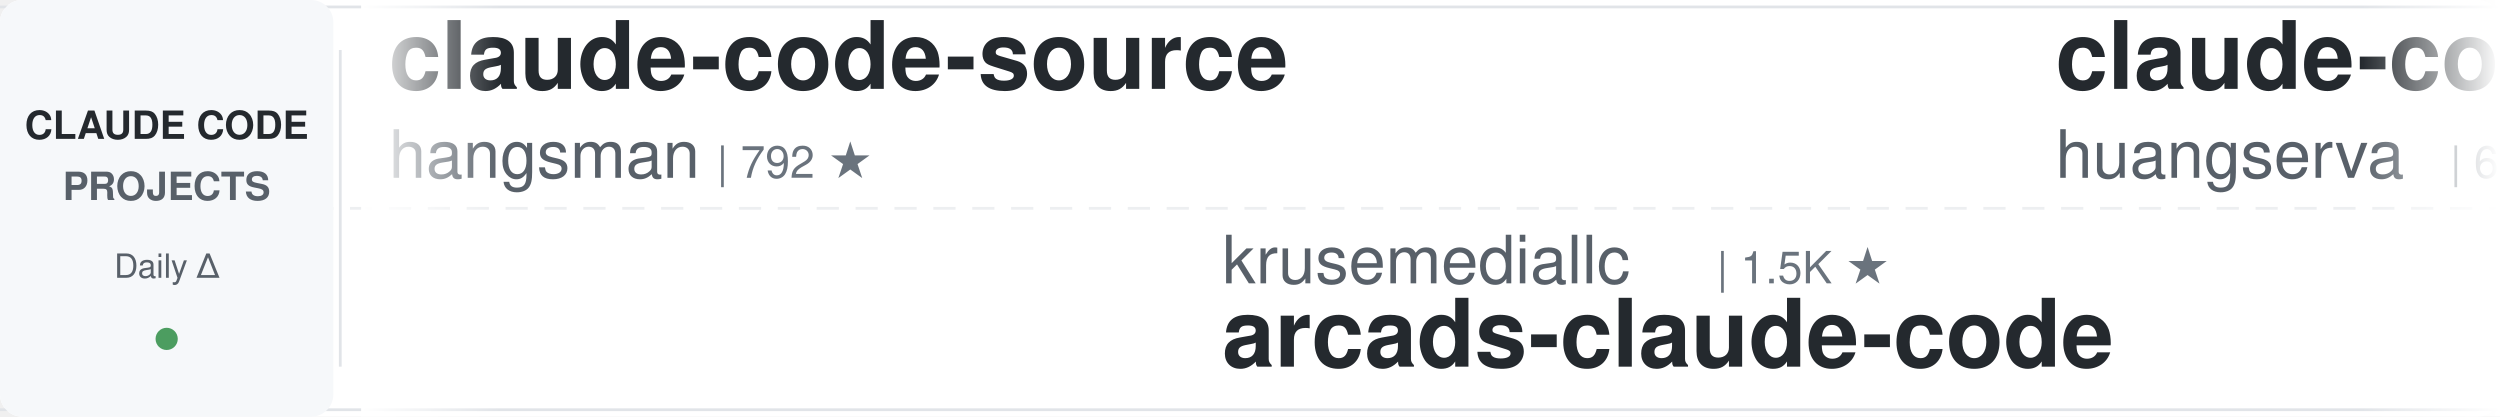
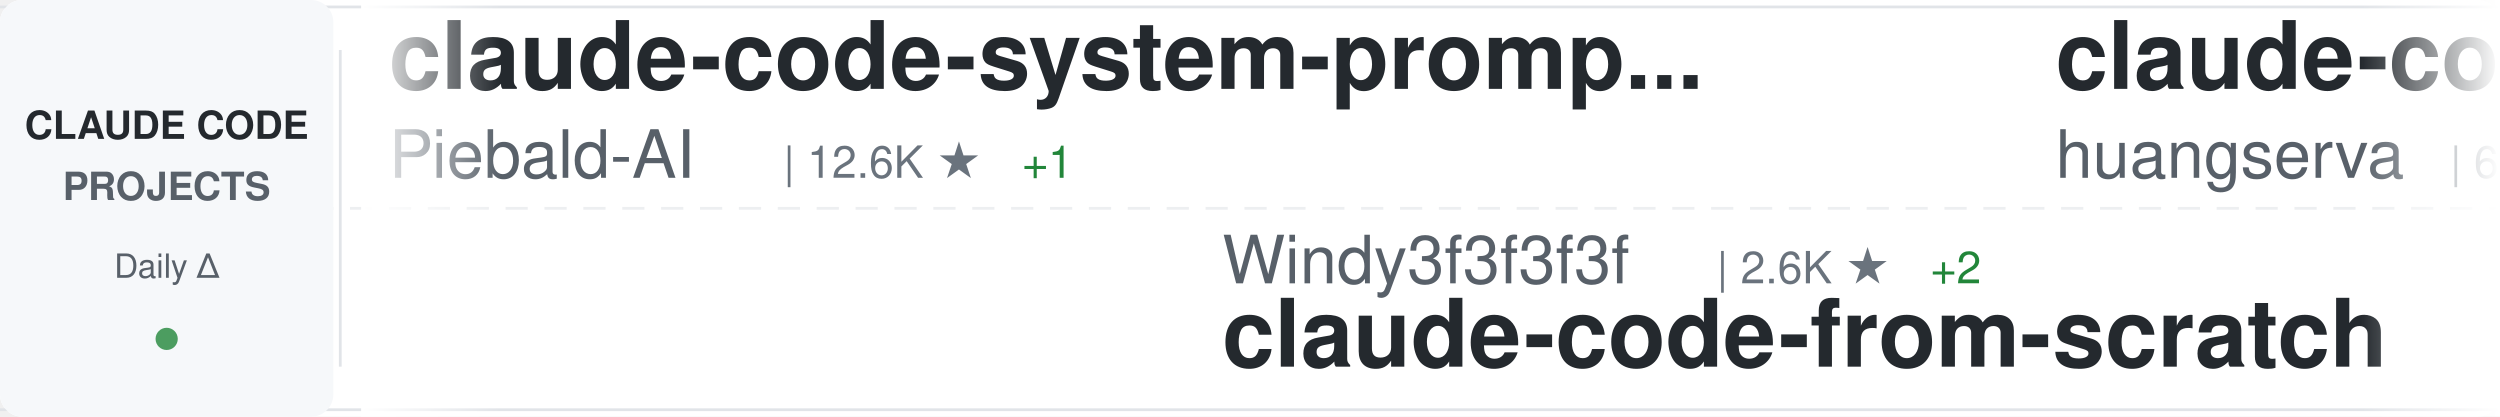
<svg xmlns="http://www.w3.org/2000/svg" width="900" height="150">
  <defs>
    <linearGradient id="awesomeLeftFade" x1="0%" y1="0%" x2="100%" y2="0%">
      <stop offset="0%" style="stop-color:#ffffff;stop-opacity:1" />
      <stop offset="100%" style="stop-color:#ffffff;stop-opacity:0" />
    </linearGradient>
    <linearGradient id="awesomeRightFade" x1="0%" y1="0%" x2="100%" y2="0%">
      <stop offset="0%" style="stop-color:#ffffff;stop-opacity:0" />
      <stop offset="100%" style="stop-color:#ffffff;stop-opacity:1" />
    </linearGradient>
  </defs>
  <rect width="900" height="150" fill="#ffffff" rx="8" />
  <rect x="0" y="2" width="900" height="1" fill="#e1e4e8" />
  <rect x="0" y="147" width="900" height="1" fill="#e1e4e8" />
  <line x1="0" y1="75" x2="900" y2="75" stroke="#e1e4e8" stroke-width="1" stroke-dasharray="8 6" opacity="0.6" />
  <rect x="0" y="0" width="120" height="150" fill="#f6f8fa" rx="8" />
  <text x="60" y="50" font-family="-apple-system, BlinkMacSystemFont, 'Segoe UI', Helvetica, Arial, sans-serif" font-size="14" font-weight="600" fill="#24292e" text-anchor="middle">CLAUDE CODE</text>
  <text x="60" y="72" font-family="-apple-system, BlinkMacSystemFont, 'Segoe UI', Helvetica, Arial, sans-serif" font-size="14" font-weight="600" fill="#586069" text-anchor="middle">PROJECTS</text>
  <text x="60" y="100" font-family="-apple-system, BlinkMacSystemFont, 'Segoe UI', Helvetica, Arial, sans-serif" font-size="12" font-weight="500" fill="#586069" text-anchor="middle">Daily Δ</text>
  <circle cx="60" cy="122" r="4" fill="#22863a" opacity="0.8" />
  <rect x="122" y="18" width="1" height="114" fill="#e1e4e8" />
  <clipPath id="awesomeTickerClip">
    <rect x="130" y="0" width="770" height="150" />
  </clipPath>
  <g clip-path="url(#awesomeTickerClip)">
    <g id="awesomeTickerItems">
      <animateTransform attributeName="transform" attributeType="XML" type="translate" from="0 0" to="-3000 0" dur="54s" repeatCount="indefinite" />
      <g transform="translate(0, 0)">
-         <text x="140" y="32" font-family="-apple-system, BlinkMacSystemFont, 'Segoe UI', Helvetica, Arial, sans-serif" font-size="34" font-weight="600" fill="#24292e">claude-code-source</text>
-         <text x="140" y="64" font-family="-apple-system, BlinkMacSystemFont, 'Segoe UI', Helvetica, Arial, sans-serif" font-size="24" font-weight="400" fill="#586069">hangsman</text>
-         <text x="258" y="64" font-family="-apple-system, BlinkMacSystemFont, 'Segoe UI', Helvetica, Arial, sans-serif" font-size="16" font-weight="500" fill="#6a737d">| 792 ★</text>
+         <text x="140" y="32" font-family="-apple-system, BlinkMacSystemFont, 'Segoe UI', Helvetica, Arial, sans-serif" font-size="34" font-weight="600" fill="#24292e">claude-code-system-promp...</text>
+         <text x="140" y="64" font-family="-apple-system, BlinkMacSystemFont, 'Segoe UI', Helvetica, Arial, sans-serif" font-size="24" font-weight="400" fill="#586069">Piebald-AI</text>
+         <text x="282" y="64" font-family="-apple-system, BlinkMacSystemFont, 'Segoe UI', Helvetica, Arial, sans-serif" font-size="16" font-weight="500" fill="#6a737d">| 12.6K ★</text>
+         <text x="368" y="64" font-family="-apple-system, BlinkMacSystemFont, 'Segoe UI', Helvetica, Arial, sans-serif" font-size="16" font-weight="500" fill="#22863a"> +1</text>
      </g>
      <g transform="translate(300, 0)">
-         <text x="140" y="102" font-family="-apple-system, BlinkMacSystemFont, 'Segoe UI', Helvetica, Arial, sans-serif" font-size="24" font-weight="400" fill="#586069">krusemediallc</text>
-         <text x="318" y="102" font-family="-apple-system, BlinkMacSystemFont, 'Segoe UI', Helvetica, Arial, sans-serif" font-size="16" font-weight="500" fill="#6a737d">| 1.5K ★</text>
-         <text x="140" y="132" font-family="-apple-system, BlinkMacSystemFont, 'Segoe UI', Helvetica, Arial, sans-serif" font-size="34" font-weight="600" fill="#24292e">arcads-claude-code</text>
+         <text x="140" y="102" font-family="-apple-system, BlinkMacSystemFont, 'Segoe UI', Helvetica, Arial, sans-serif" font-size="24" font-weight="400" fill="#586069">Windy3f3f3f3f</text>
+         <text x="318" y="102" font-family="-apple-system, BlinkMacSystemFont, 'Segoe UI', Helvetica, Arial, sans-serif" font-size="16" font-weight="500" fill="#6a737d">| 2.6K ★</text>
+         <text x="395" y="102" font-family="-apple-system, BlinkMacSystemFont, 'Segoe UI', Helvetica, Arial, sans-serif" font-size="16" font-weight="500" fill="#22863a"> +2</text>
+         <text x="140" y="132" font-family="-apple-system, BlinkMacSystemFont, 'Segoe UI', Helvetica, Arial, sans-serif" font-size="34" font-weight="600" fill="#24292e">claude-code-from-scratch</text>
      </g>
      <g transform="translate(600, 0)">
        <text x="140" y="32" font-family="-apple-system, BlinkMacSystemFont, 'Segoe UI', Helvetica, Arial, sans-serif" font-size="34" font-weight="600" fill="#24292e">claude-code-cli</text>
        <text x="140" y="64" font-family="-apple-system, BlinkMacSystemFont, 'Segoe UI', Helvetica, Arial, sans-serif" font-size="24" font-weight="400" fill="#586069">huangserva</text>
        <text x="282" y="64" font-family="-apple-system, BlinkMacSystemFont, 'Segoe UI', Helvetica, Arial, sans-serif" font-size="16" font-weight="500" fill="#6a737d">| 627 ★</text>
      </g>
      <g transform="translate(900, 0)">
-         <text x="140" y="102" font-family="-apple-system, BlinkMacSystemFont, 'Segoe UI', Helvetica, Arial, sans-serif" font-size="24" font-weight="400" fill="#586069">lorryjovens-hub</text>
-         <text x="342" y="102" font-family="-apple-system, BlinkMacSystemFont, 'Segoe UI', Helvetica, Arial, sans-serif" font-size="16" font-weight="500" fill="#6a737d">| 1.7K ★</text>
-         <text x="140" y="132" font-family="-apple-system, BlinkMacSystemFont, 'Segoe UI', Helvetica, Arial, sans-serif" font-size="34" font-weight="600" fill="#24292e">claude-code-rust</text>
+         <text x="140" y="102" font-family="-apple-system, BlinkMacSystemFont, 'Segoe UI', Helvetica, Arial, sans-serif" font-size="24" font-weight="400" fill="#586069">repowise-dev</text>
+         <text x="306" y="102" font-family="-apple-system, BlinkMacSystemFont, 'Segoe UI', Helvetica, Arial, sans-serif" font-size="16" font-weight="500" fill="#6a737d">| 1.2K ★</text>
+         <text x="140" y="132" font-family="-apple-system, BlinkMacSystemFont, 'Segoe UI', Helvetica, Arial, sans-serif" font-size="34" font-weight="600" fill="#24292e">claude-code-prompts</text>
      </g>
      <g transform="translate(1200, 0)">
-         <text x="140" y="32" font-family="-apple-system, BlinkMacSystemFont, 'Segoe UI', Helvetica, Arial, sans-serif" font-size="34" font-weight="600" fill="#24292e">claude_code_src</text>
-         <text x="140" y="64" font-family="-apple-system, BlinkMacSystemFont, 'Segoe UI', Helvetica, Arial, sans-serif" font-size="24" font-weight="400" fill="#586069">ponponon</text>
-         <text x="258" y="64" font-family="-apple-system, BlinkMacSystemFont, 'Segoe UI', Helvetica, Arial, sans-serif" font-size="16" font-weight="500" fill="#6a737d">| 2.3K ★</text>
+         <text x="140" y="32" font-family="-apple-system, BlinkMacSystemFont, 'Segoe UI', Helvetica, Arial, sans-serif" font-size="34" font-weight="600" fill="#24292e">claude-code-action</text>
+         <text x="140" y="64" font-family="-apple-system, BlinkMacSystemFont, 'Segoe UI', Helvetica, Arial, sans-serif" font-size="24" font-weight="400" fill="#586069">anthropics</text>
+         <text x="282" y="64" font-family="-apple-system, BlinkMacSystemFont, 'Segoe UI', Helvetica, Arial, sans-serif" font-size="16" font-weight="500" fill="#6a737d">| 8.8K ★</text>
+         <text x="359" y="64" font-family="-apple-system, BlinkMacSystemFont, 'Segoe UI', Helvetica, Arial, sans-serif" font-size="16" font-weight="500" fill="#22863a"> +3</text>
      </g>
      <g transform="translate(1500, 0)">
-         <text x="140" y="102" font-family="-apple-system, BlinkMacSystemFont, 'Segoe UI', Helvetica, Arial, sans-serif" font-size="24" font-weight="400" fill="#586069">darcyegb</text>
-         <text x="258" y="102" font-family="-apple-system, BlinkMacSystemFont, 'Segoe UI', Helvetica, Arial, sans-serif" font-size="16" font-weight="500" fill="#6a737d">| 760 ★</text>
-         <text x="140" y="132" font-family="-apple-system, BlinkMacSystemFont, 'Segoe UI', Helvetica, Arial, sans-serif" font-size="34" font-weight="600" fill="#24292e">ClaudeCodeAgents</text>
+         <text x="140" y="102" font-family="-apple-system, BlinkMacSystemFont, 'Segoe UI', Helvetica, Arial, sans-serif" font-size="24" font-weight="400" fill="#586069">andrew-kramer-inno</text>
+         <text x="378" y="102" font-family="-apple-system, BlinkMacSystemFont, 'Segoe UI', Helvetica, Arial, sans-serif" font-size="16" font-weight="500" fill="#6a737d">| 596 ★</text>
+         <text x="140" y="132" font-family="-apple-system, BlinkMacSystemFont, 'Segoe UI', Helvetica, Arial, sans-serif" font-size="34" font-weight="600" fill="#24292e">claude-code-source-build</text>
      </g>
      <g transform="translate(1800, 0)">
-         <text x="140" y="32" font-family="-apple-system, BlinkMacSystemFont, 'Segoe UI', Helvetica, Arial, sans-serif" font-size="34" font-weight="600" fill="#24292e">claude-code-guide</text>
-         <text x="140" y="64" font-family="-apple-system, BlinkMacSystemFont, 'Segoe UI', Helvetica, Arial, sans-serif" font-size="24" font-weight="400" fill="#586069">Cranot</text>
-         <text x="234" y="64" font-family="-apple-system, BlinkMacSystemFont, 'Segoe UI', Helvetica, Arial, sans-serif" font-size="16" font-weight="500" fill="#6a737d">| 2.9K ★</text>
-       </g>
-       <g transform="translate(2100, 0)">
-         <text x="140" y="102" font-family="-apple-system, BlinkMacSystemFont, 'Segoe UI', Helvetica, Arial, sans-serif" font-size="24" font-weight="400" fill="#586069">diet103</text>
-         <text x="246" y="102" font-family="-apple-system, BlinkMacSystemFont, 'Segoe UI', Helvetica, Arial, sans-serif" font-size="16" font-weight="500" fill="#6a737d">| 10.0K ★</text>
-         <text x="140" y="132" font-family="-apple-system, BlinkMacSystemFont, 'Segoe UI', Helvetica, Arial, sans-serif" font-size="34" font-weight="600" fill="#24292e">claude-code-infrastructu...</text>
-       </g>
-       <g transform="translate(2400, 0)">
-         <text x="140" y="32" font-family="-apple-system, BlinkMacSystemFont, 'Segoe UI', Helvetica, Arial, sans-serif" font-size="34" font-weight="600" fill="#24292e">claude-code-sourcemap</text>
-         <text x="140" y="64" font-family="-apple-system, BlinkMacSystemFont, 'Segoe UI', Helvetica, Arial, sans-serif" font-size="24" font-weight="400" fill="#586069">ChinaSiro</text>
-         <text x="270" y="64" font-family="-apple-system, BlinkMacSystemFont, 'Segoe UI', Helvetica, Arial, sans-serif" font-size="16" font-weight="500" fill="#6a737d">| 9.7K ★</text>
-       </g>
-       <g transform="translate(2700, 0)">
-         <text x="140" y="102" font-family="-apple-system, BlinkMacSystemFont, 'Segoe UI', Helvetica, Arial, sans-serif" font-size="24" font-weight="400" fill="#586069">huangjia2019</text>
-         <text x="306" y="102" font-family="-apple-system, BlinkMacSystemFont, 'Segoe UI', Helvetica, Arial, sans-serif" font-size="16" font-weight="500" fill="#6a737d">| 1.1K ★</text>
-         <text x="140" y="132" font-family="-apple-system, BlinkMacSystemFont, 'Segoe UI', Helvetica, Arial, sans-serif" font-size="34" font-weight="600" fill="#24292e">claude-code-engineering</text>
-       </g>
-       <g transform="translate(3000, 0)">
        <text x="140" y="32" font-family="-apple-system, BlinkMacSystemFont, 'Segoe UI', Helvetica, Arial, sans-serif" font-size="34" font-weight="600" fill="#24292e">claude-code-source</text>
        <text x="140" y="64" font-family="-apple-system, BlinkMacSystemFont, 'Segoe UI', Helvetica, Arial, sans-serif" font-size="24" font-weight="400" fill="#586069">hangsman</text>
        <text x="258" y="64" font-family="-apple-system, BlinkMacSystemFont, 'Segoe UI', Helvetica, Arial, sans-serif" font-size="16" font-weight="500" fill="#6a737d">| 792 ★</text>
      </g>
+       <g transform="translate(2100, 0)">
+         <text x="140" y="102" font-family="-apple-system, BlinkMacSystemFont, 'Segoe UI', Helvetica, Arial, sans-serif" font-size="24" font-weight="400" fill="#586069">Pimzino</text>
+         <text x="246" y="102" font-family="-apple-system, BlinkMacSystemFont, 'Segoe UI', Helvetica, Arial, sans-serif" font-size="16" font-weight="500" fill="#6a737d">| 3.9K ★</text>
+         <text x="140" y="132" font-family="-apple-system, BlinkMacSystemFont, 'Segoe UI', Helvetica, Arial, sans-serif" font-size="34" font-weight="600" fill="#24292e">claude-code-spec-workflo...</text>
+       </g>
+       <g transform="translate(2400, 0)">
+         <text x="140" y="32" font-family="-apple-system, BlinkMacSystemFont, 'Segoe UI', Helvetica, Arial, sans-serif" font-size="34" font-weight="600" fill="#24292e">Claude-Code-Game-Studios</text>
+         <text x="140" y="64" font-family="-apple-system, BlinkMacSystemFont, 'Segoe UI', Helvetica, Arial, sans-serif" font-size="24" font-weight="400" fill="#586069">Donchitos</text>
+         <text x="270" y="64" font-family="-apple-system, BlinkMacSystemFont, 'Segoe UI', Helvetica, Arial, sans-serif" font-size="16" font-weight="500" fill="#6a737d">| 24.8K ★</text>
+         <text x="356" y="64" font-family="-apple-system, BlinkMacSystemFont, 'Segoe UI', Helvetica, Arial, sans-serif" font-size="16" font-weight="500" fill="#22863a"> +4</text>
+       </g>
+       <g transform="translate(2700, 0)">
+         <text x="140" y="102" font-family="-apple-system, BlinkMacSystemFont, 'Segoe UI', Helvetica, Arial, sans-serif" font-size="24" font-weight="400" fill="#586069">feiskyer</text>
+         <text x="258" y="102" font-family="-apple-system, BlinkMacSystemFont, 'Segoe UI', Helvetica, Arial, sans-serif" font-size="16" font-weight="500" fill="#6a737d">| 1.6K ★</text>
+         <text x="140" y="132" font-family="-apple-system, BlinkMacSystemFont, 'Segoe UI', Helvetica, Arial, sans-serif" font-size="34" font-weight="600" fill="#24292e">claude-code-settings</text>
+       </g>
+       <g transform="translate(3000, 0)">
+         <text x="140" y="32" font-family="-apple-system, BlinkMacSystemFont, 'Segoe UI', Helvetica, Arial, sans-serif" font-size="34" font-weight="600" fill="#24292e">claude-code-system-promp...</text>
+         <text x="140" y="64" font-family="-apple-system, BlinkMacSystemFont, 'Segoe UI', Helvetica, Arial, sans-serif" font-size="24" font-weight="400" fill="#586069">Piebald-AI</text>
+         <text x="282" y="64" font-family="-apple-system, BlinkMacSystemFont, 'Segoe UI', Helvetica, Arial, sans-serif" font-size="16" font-weight="500" fill="#6a737d">| 12.6K ★</text>
+         <text x="368" y="64" font-family="-apple-system, BlinkMacSystemFont, 'Segoe UI', Helvetica, Arial, sans-serif" font-size="16" font-weight="500" fill="#22863a"> +1</text>
+       </g>
      <g transform="translate(3300, 0)">
-         <text x="140" y="102" font-family="-apple-system, BlinkMacSystemFont, 'Segoe UI', Helvetica, Arial, sans-serif" font-size="24" font-weight="400" fill="#586069">krusemediallc</text>
-         <text x="318" y="102" font-family="-apple-system, BlinkMacSystemFont, 'Segoe UI', Helvetica, Arial, sans-serif" font-size="16" font-weight="500" fill="#6a737d">| 1.5K ★</text>
-         <text x="140" y="132" font-family="-apple-system, BlinkMacSystemFont, 'Segoe UI', Helvetica, Arial, sans-serif" font-size="34" font-weight="600" fill="#24292e">arcads-claude-code</text>
+         <text x="140" y="102" font-family="-apple-system, BlinkMacSystemFont, 'Segoe UI', Helvetica, Arial, sans-serif" font-size="24" font-weight="400" fill="#586069">Windy3f3f3f3f</text>
+         <text x="318" y="102" font-family="-apple-system, BlinkMacSystemFont, 'Segoe UI', Helvetica, Arial, sans-serif" font-size="16" font-weight="500" fill="#6a737d">| 2.6K ★</text>
+         <text x="395" y="102" font-family="-apple-system, BlinkMacSystemFont, 'Segoe UI', Helvetica, Arial, sans-serif" font-size="16" font-weight="500" fill="#22863a"> +2</text>
+         <text x="140" y="132" font-family="-apple-system, BlinkMacSystemFont, 'Segoe UI', Helvetica, Arial, sans-serif" font-size="34" font-weight="600" fill="#24292e">claude-code-from-scratch</text>
      </g>
      <g transform="translate(3600, 0)">
        <text x="140" y="32" font-family="-apple-system, BlinkMacSystemFont, 'Segoe UI', Helvetica, Arial, sans-serif" font-size="34" font-weight="600" fill="#24292e">claude-code-cli</text>
        <text x="140" y="64" font-family="-apple-system, BlinkMacSystemFont, 'Segoe UI', Helvetica, Arial, sans-serif" font-size="24" font-weight="400" fill="#586069">huangserva</text>
        <text x="282" y="64" font-family="-apple-system, BlinkMacSystemFont, 'Segoe UI', Helvetica, Arial, sans-serif" font-size="16" font-weight="500" fill="#6a737d">| 627 ★</text>
      </g>
      <g transform="translate(3900, 0)">
-         <text x="140" y="102" font-family="-apple-system, BlinkMacSystemFont, 'Segoe UI', Helvetica, Arial, sans-serif" font-size="24" font-weight="400" fill="#586069">lorryjovens-hub</text>
-         <text x="342" y="102" font-family="-apple-system, BlinkMacSystemFont, 'Segoe UI', Helvetica, Arial, sans-serif" font-size="16" font-weight="500" fill="#6a737d">| 1.7K ★</text>
-         <text x="140" y="132" font-family="-apple-system, BlinkMacSystemFont, 'Segoe UI', Helvetica, Arial, sans-serif" font-size="34" font-weight="600" fill="#24292e">claude-code-rust</text>
+         <text x="140" y="102" font-family="-apple-system, BlinkMacSystemFont, 'Segoe UI', Helvetica, Arial, sans-serif" font-size="24" font-weight="400" fill="#586069">repowise-dev</text>
+         <text x="306" y="102" font-family="-apple-system, BlinkMacSystemFont, 'Segoe UI', Helvetica, Arial, sans-serif" font-size="16" font-weight="500" fill="#6a737d">| 1.2K ★</text>
+         <text x="140" y="132" font-family="-apple-system, BlinkMacSystemFont, 'Segoe UI', Helvetica, Arial, sans-serif" font-size="34" font-weight="600" fill="#24292e">claude-code-prompts</text>
      </g>
    </g>
  </g>
  <rect x="130" y="0" width="50" height="150" fill="url(#awesomeLeftFade)" />
  <rect x="850" y="0" width="50" height="150" fill="url(#awesomeRightFade)" />
</svg>
